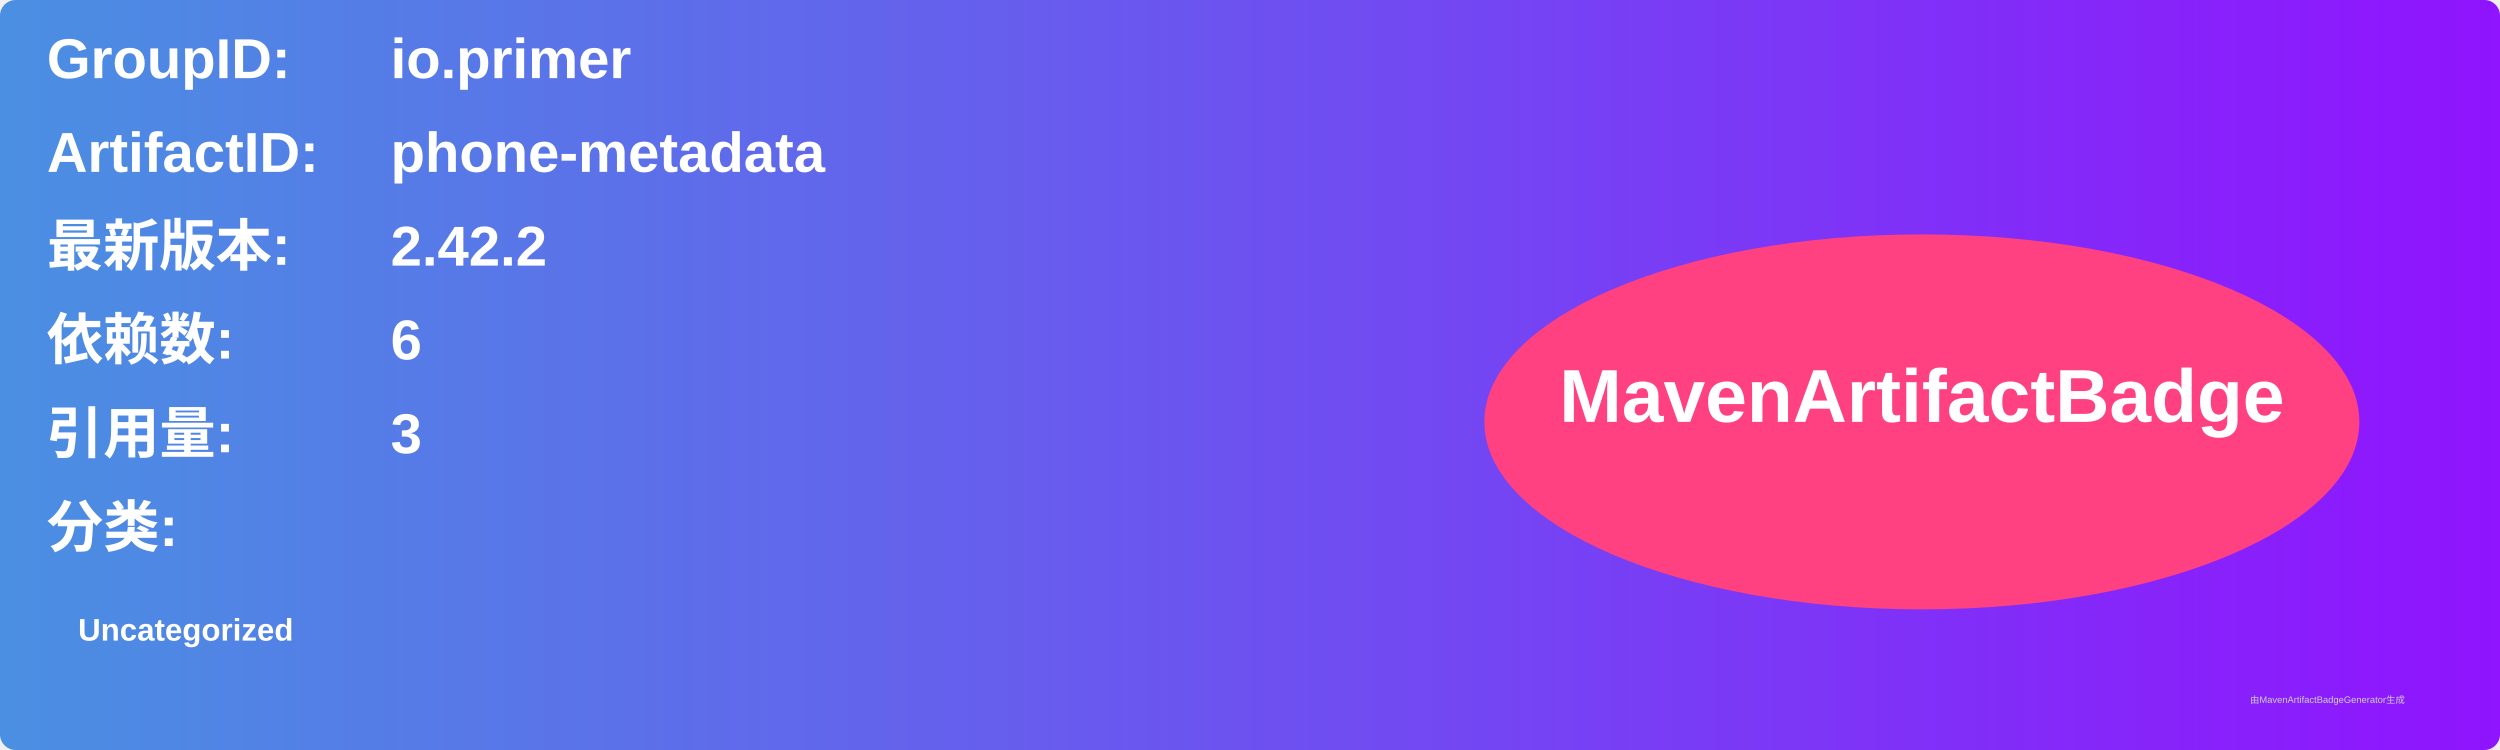
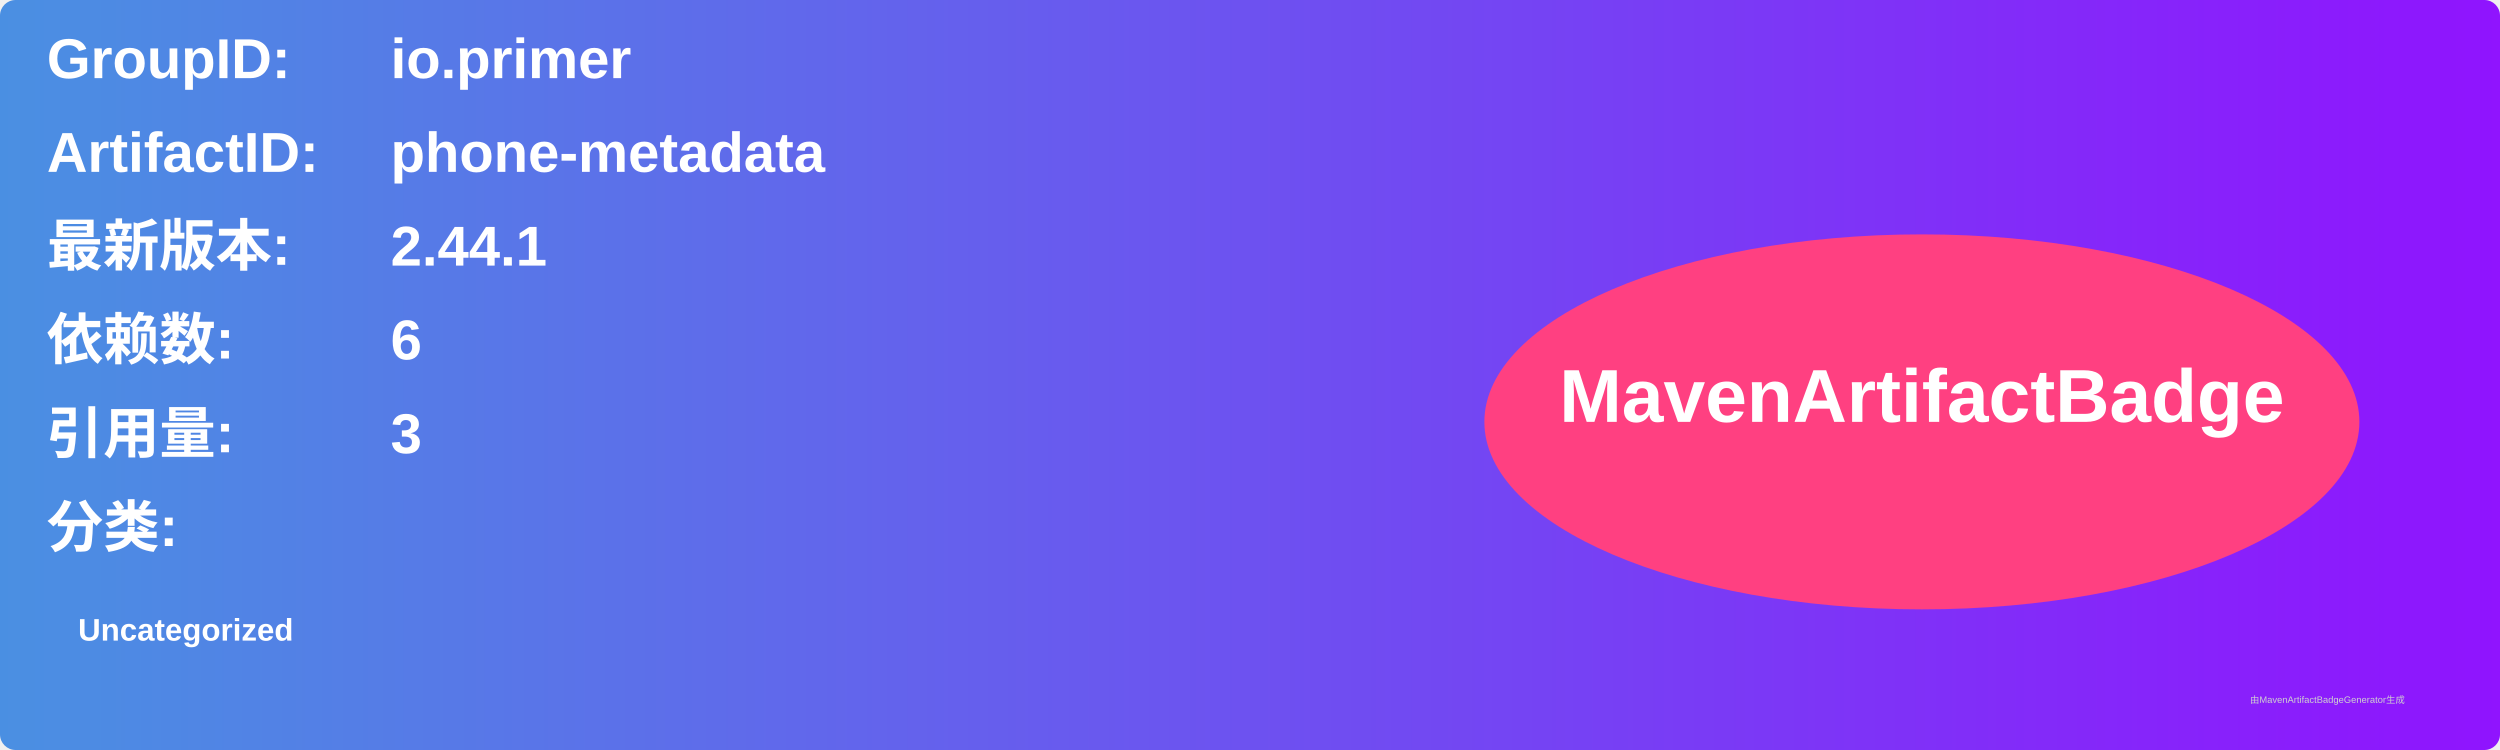
<svg xmlns="http://www.w3.org/2000/svg" width="800" height="240" viewBox="0 0 800 240">
  <linearGradient id="grad" x1="0%" y1="0%" x2="100%" y2="0%">
    <stop offset="0%" stop-color="#4a90e2" />
    <stop offset="100%" stop-color="#9013fe" />
  </linearGradient>
  <rect width="100%" height="100%" rx="5" ry="5" fill="url(#grad)" />
  <g transform="translate(15, 15)">
    <text x="0" y="10" font-family="Arial" font-size="18" fill="white" font-weight="bold" width="260">GroupID:</text>
    <text x="110" y="10" font-family="Arial" font-size="18" fill="white" font-weight="bold" width="460">io.primer</text>
    <text x="0" y="40" font-family="Arial" font-size="18" fill="white" font-weight="bold" width="260">ArtifactID:</text>
    <text x="110" y="40" font-family="Arial" font-size="18" fill="white" font-weight="bold" width="460">phone-metadata</text>
    <text x="0" y="70" font-family="Arial" font-size="18" fill="white" font-weight="bold">最新版本:</text>
    <text x="110" y="70" font-family="Arial" font-size="18" fill="white" font-weight="bold">
-       <tspan font-weight="bold">2.42.2</tspan>
+       <tspan font-weight="bold">2.44.1</tspan>
    </text>
    <text x="0" y="100" font-family="Arial" font-size="18" fill="white" font-weight="bold">依赖数: </text>
    <text x="110" y="100" font-family="Arial" font-size="18" fill="white">
      <tspan font-weight="bold">6</tspan>
    </text>
    <text x="0" y="130" font-family="Arial" font-size="18" fill="white" font-weight="bold">引用量: </text>
    <text x="110" y="130" font-family="Arial" font-size="18" fill="white">
      <tspan font-weight="bold">3</tspan>
    </text>
    <text x="0" y="160" font-family="Arial" font-size="18" fill="white" font-weight="bold">分类:</text>
    <text x="10" y="190" font-family="Arial" font-size="10" fill="white">
      <tspan font-weight="bold">Uncategorized</tspan>
    </text>
    <ellipse cx="600" cy="120" rx="140" ry="60" fill="#ff4081" />
    <text x="600" y="120" text-anchor="middle" font-family="Arial" font-size="24" fill="white" font-weight="bold">MavenArtifactBadge</text>
  </g>
  <text x="720" y="225" font-family="Arial" font-size="3" fill="#d0d0d0">由MavenArtifactBadgeGenerator生成</text>
</svg>
